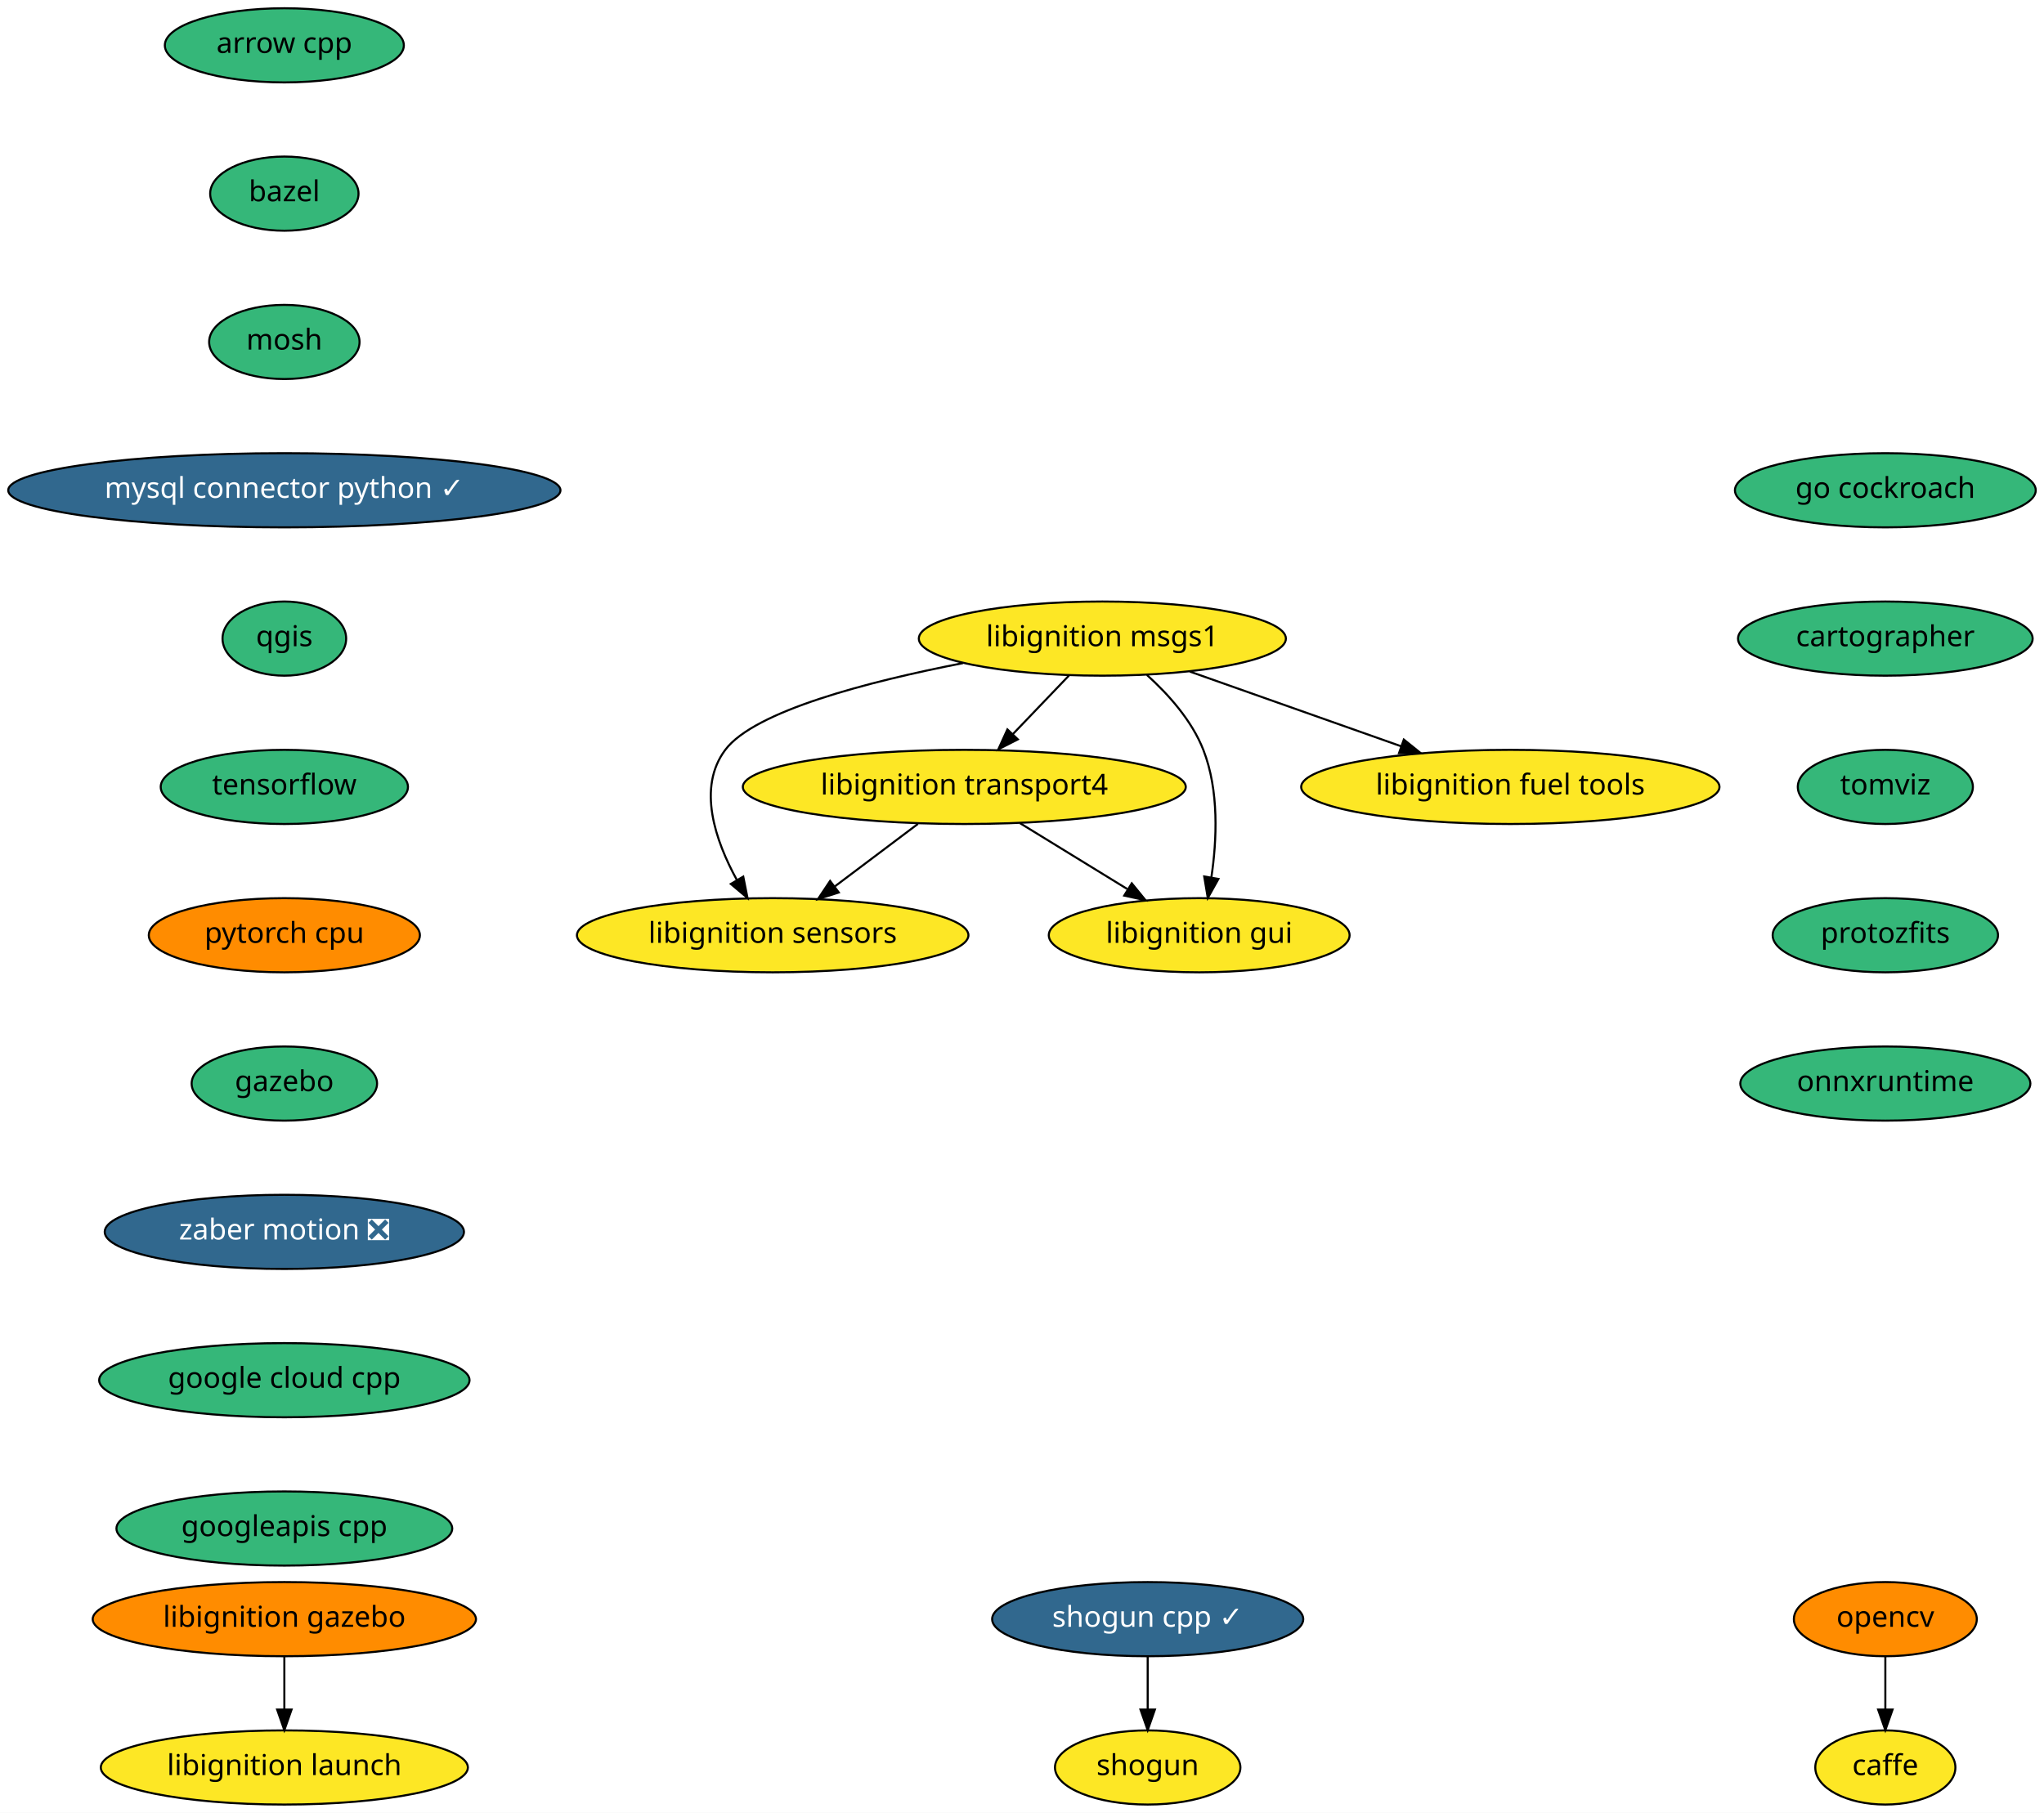
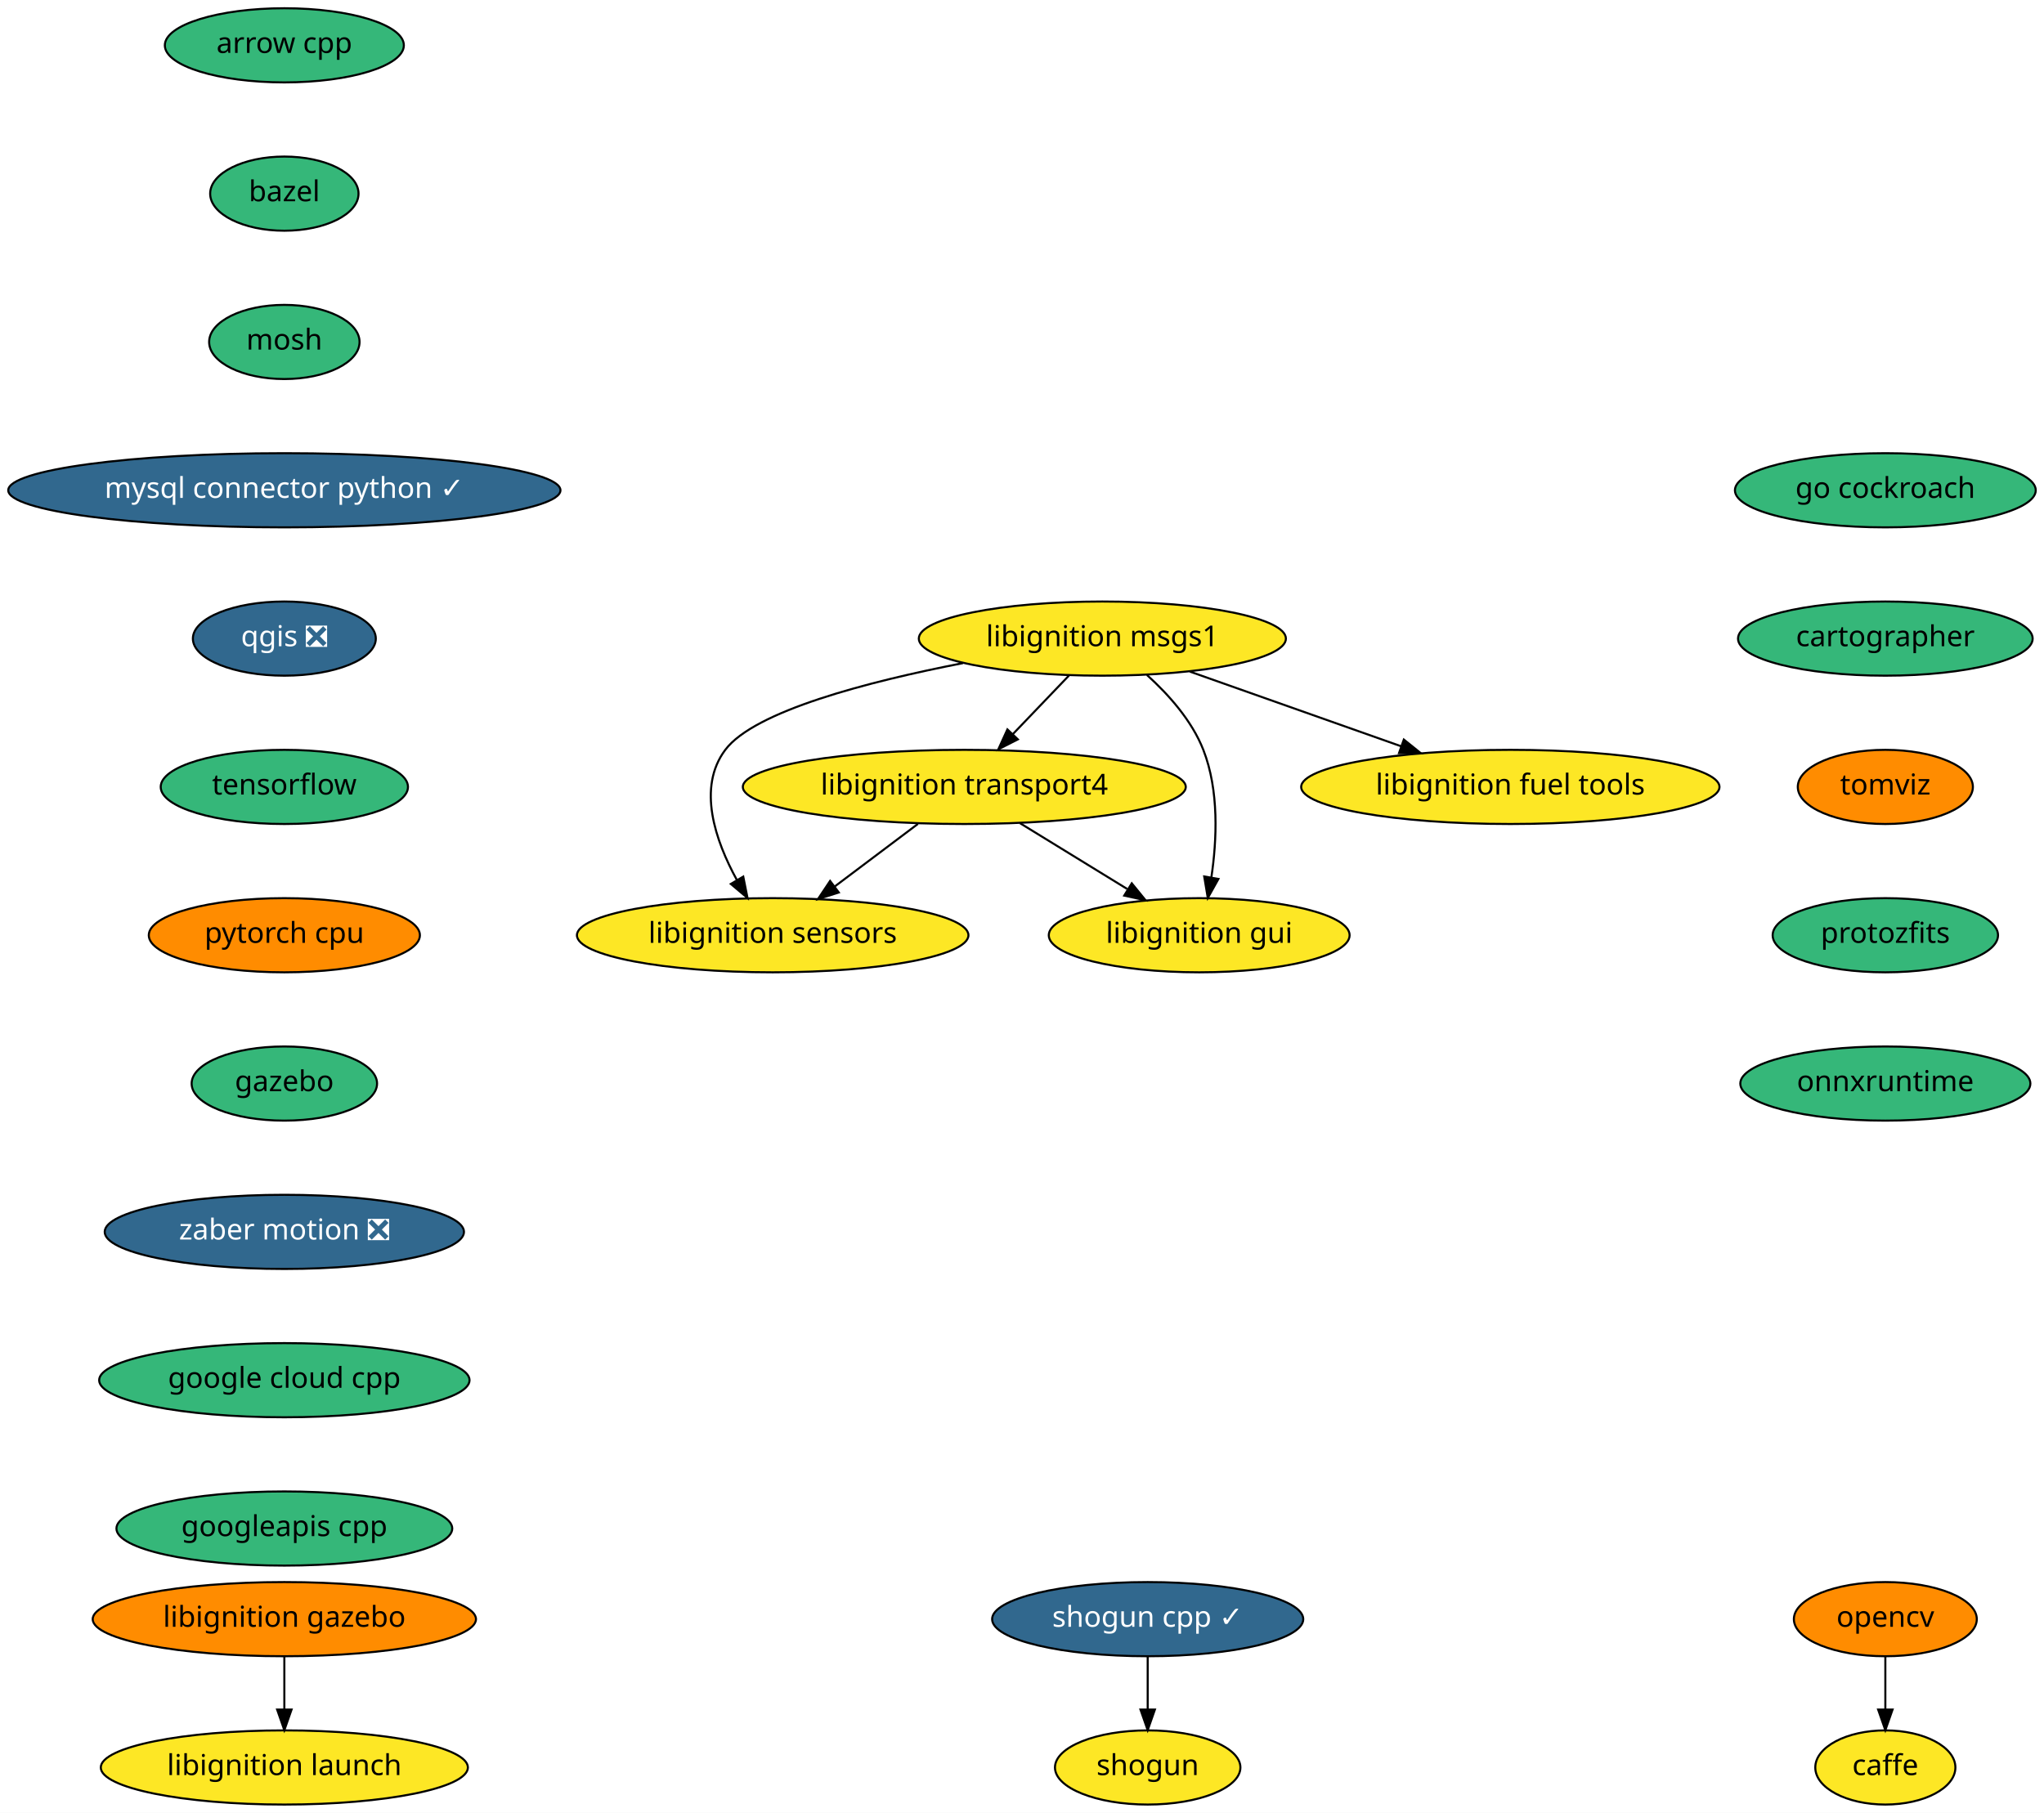
<svg xmlns="http://www.w3.org/2000/svg" xmlns:xlink="http://www.w3.org/1999/xlink" width="992pt" height="880pt" viewBox="0.00 0.00 992.00 880.00">
  <g id="graph0" class="graph" transform="scale(1 1) rotate(0) translate(4 876)">
    <polygon fill="white" stroke="transparent" points="-4,4 -4,-876 988,-876 988,4 -4,4" />
    <g id="node1" class="node">
      <g id="a_node1">
        <a xlink:href="https://github.com/conda-forge/arrow-cpp-feedstock" xlink:title="arrow cpp">
          <ellipse fill="#35b779" stroke="black" cx="134" cy="-854" rx="58" ry="18" />
          <text text-anchor="middle" x="134" y="-850.3" font-family="Times-Roman" font-size="14.00">arrow cpp</text>
        </a>
      </g>
    </g>
    <g id="node2" class="node">
      <g id="a_node2">
        <a xlink:href="https://github.com/conda-forge/bazel-feedstock" xlink:title="bazel">
          <ellipse fill="#35b779" stroke="black" cx="134" cy="-782" rx="36" ry="18" />
          <text text-anchor="middle" x="134" y="-778.3" font-family="Times-Roman" font-size="14.00">bazel</text>
        </a>
      </g>
    </g>
    <g id="node3" class="node">
      <g id="a_node3">
        <a xlink:href="https://github.com/conda-forge/mosh-feedstock" xlink:title="mosh">
          <ellipse fill="#35b779" stroke="black" cx="134" cy="-710" rx="36.5" ry="18" />
          <text text-anchor="middle" x="134" y="-706.3" font-family="Times-Roman" font-size="14.00">mosh</text>
        </a>
      </g>
    </g>
    <g id="node5" class="node">
      <g id="a_node5">
        <a xlink:href="https://github.com/conda-forge/mysql-connector-python-feedstock/pull/43" xlink:title="mysql connector python ✓">
          <ellipse fill="#31688e" stroke="black" cx="134" cy="-638" rx="134" ry="18" />
          <text text-anchor="middle" x="134" y="-634.3" font-family="Times-Roman" font-size="14.00" fill="white">mysql connector python ✓</text>
        </a>
      </g>
    </g>
    <g id="node4" class="node">
      <g id="a_node4">
        <a xlink:href="https://github.com/conda-forge/caffe-feedstock" xlink:title="caffe">
          <ellipse fill="#fde725" stroke="black" cx="911" cy="-18" rx="34" ry="18" />
          <text text-anchor="middle" x="911" y="-14.3" font-family="Times-Roman" font-size="14.00">caffe</text>
        </a>
      </g>
    </g>
    <g id="node6" class="node">
      <g id="a_node6">
-         <a xlink:href="https://github.com/conda-forge/qgis-feedstock" xlink:title="qgis">
-           <ellipse fill="#35b779" stroke="black" cx="134" cy="-566" rx="30" ry="18" />
-           <text text-anchor="middle" x="134" y="-562.3" font-family="Times-Roman" font-size="14.00">qgis</text>
+         <a xlink:href="https://github.com/conda-forge/qgis-feedstock/pull/187" xlink:title="qgis ❎">
+           <ellipse fill="#31688e" stroke="black" cx="134" cy="-566" rx="44.39" ry="18" />
+           <text text-anchor="middle" x="134" y="-562.3" font-family="Times-Roman" font-size="14.00" fill="white">qgis ❎</text>
        </a>
      </g>
    </g>
    <g id="node8" class="node">
      <g id="a_node8">
        <a xlink:href="https://github.com/conda-forge/tensorflow-feedstock" xlink:title="tensorflow">
          <ellipse fill="#35b779" stroke="black" cx="134" cy="-494" rx="60" ry="18" />
          <text text-anchor="middle" x="134" y="-490.3" font-family="Times-Roman" font-size="14.00">tensorflow</text>
        </a>
      </g>
    </g>
    <g id="node7" class="node">
      <g id="a_node7">
        <a xlink:href="https://github.com/conda-forge/opencv-feedstock" xlink:title="opencv">
          <ellipse fill="#ff8c00" stroke="black" cx="911" cy="-90" rx="44.39" ry="18" />
          <text text-anchor="middle" x="911" y="-86.3" font-family="Times-Roman" font-size="14.00">opencv</text>
        </a>
      </g>
    </g>
    <g id="edge5" class="edge">
      <path fill="none" stroke="black" d="M911,-71.7C911,-63.98 911,-54.71 911,-46.11" />
      <polygon fill="black" stroke="black" points="914.5,-46.1 911,-36.1 907.5,-46.1 914.5,-46.1" />
    </g>
    <g id="node11" class="node">
      <g id="a_node11">
        <a xlink:href="https://github.com/conda-forge/pytorch-cpu-feedstock" xlink:title="pytorch cpu">
          <ellipse fill="#ff8c00" stroke="black" cx="134" cy="-422" rx="65.79" ry="18" />
          <text text-anchor="middle" x="134" y="-418.3" font-family="Times-Roman" font-size="14.00">pytorch cpu</text>
        </a>
      </g>
    </g>
    <g id="node9" class="node">
      <g id="a_node9">
        <a xlink:href="https://github.com/conda-forge/shogun-feedstock" xlink:title="shogun">
          <ellipse fill="#fde725" stroke="black" cx="553" cy="-18" rx="45" ry="18" />
          <text text-anchor="middle" x="553" y="-14.3" font-family="Times-Roman" font-size="14.00">shogun</text>
        </a>
      </g>
    </g>
    <g id="node10" class="node">
      <g id="a_node10">
        <a xlink:href="https://github.com/conda-forge/shogun-cpp-feedstock/pull/46" xlink:title="shogun cpp ✓">
          <ellipse fill="#31688e" stroke="black" cx="553" cy="-90" rx="75.5" ry="18" />
          <text text-anchor="middle" x="553" y="-86.3" font-family="Times-Roman" font-size="14.00" fill="white">shogun cpp ✓</text>
        </a>
      </g>
    </g>
    <g id="edge7" class="edge">
      <path fill="none" stroke="black" d="M553,-71.7C553,-63.98 553,-54.71 553,-46.11" />
      <polygon fill="black" stroke="black" points="556.5,-46.1 553,-36.1 549.5,-46.1 556.5,-46.1" />
    </g>
    <g id="node12" class="node">
      <g id="a_node12">
        <a xlink:href="https://github.com/conda-forge/gazebo-feedstock" xlink:title="gazebo">
          <ellipse fill="#35b779" stroke="black" cx="134" cy="-350" rx="45" ry="18" />
          <text text-anchor="middle" x="134" y="-346.3" font-family="Times-Roman" font-size="14.00">gazebo</text>
        </a>
      </g>
    </g>
    <g id="node18" class="node">
      <g id="a_node18">
        <a xlink:href="https://github.com/conda-forge/zaber-motion-feedstock/pull/35" xlink:title="zaber motion ❎">
          <ellipse fill="#31688e" stroke="black" cx="134" cy="-278" rx="87.18" ry="18" />
          <text text-anchor="middle" x="134" y="-274.3" font-family="Times-Roman" font-size="14.00" fill="white">zaber motion ❎</text>
        </a>
      </g>
    </g>
    <g id="node13" class="node">
      <g id="a_node13">
        <a xlink:href="https://github.com/conda-forge/libignition-transport4-feedstock" xlink:title="libignition transport4">
          <ellipse fill="#fde725" stroke="black" cx="464" cy="-494" rx="107.48" ry="18" />
          <text text-anchor="middle" x="464" y="-490.3" font-family="Times-Roman" font-size="14.00">libignition transport4</text>
        </a>
      </g>
    </g>
    <g id="node14" class="node">
      <g id="a_node14">
        <a xlink:href="https://github.com/conda-forge/libignition-sensors-feedstock" xlink:title="libignition sensors">
          <ellipse fill="#fde725" stroke="black" cx="371" cy="-422" rx="95" ry="18" />
          <text text-anchor="middle" x="371" y="-418.3" font-family="Times-Roman" font-size="14.00">libignition sensors</text>
        </a>
      </g>
    </g>
    <g id="edge10" class="edge">
      <path fill="none" stroke="black" d="M441.49,-476.05C429.4,-466.96 414.35,-455.63 401.25,-445.77" />
      <polygon fill="black" stroke="black" points="403.08,-442.76 392.98,-439.55 398.87,-448.36 403.08,-442.76" />
    </g>
    <g id="node15" class="node">
      <g id="a_node15">
        <a xlink:href="https://github.com/conda-forge/libignition-gui-feedstock" xlink:title="libignition gui">
          <ellipse fill="#fde725" stroke="black" cx="578" cy="-422" rx="73" ry="18" />
          <text text-anchor="middle" x="578" y="-418.3" font-family="Times-Roman" font-size="14.00">libignition gui</text>
        </a>
      </g>
    </g>
    <g id="edge11" class="edge">
      <path fill="none" stroke="black" d="M491.02,-476.41C506.57,-466.86 526.29,-454.75 543.02,-444.48" />
      <polygon fill="black" stroke="black" points="545.27,-447.2 551.96,-438.99 541.61,-441.24 545.27,-447.2" />
    </g>
    <g id="node16" class="node">
      <g id="a_node16">
        <a xlink:href="https://github.com/conda-forge/libignition-msgs1-feedstock" xlink:title="libignition msgs1">
          <ellipse fill="#fde725" stroke="black" cx="531" cy="-566" rx="89.08" ry="18" />
          <text text-anchor="middle" x="531" y="-562.3" font-family="Times-Roman" font-size="14.00">libignition msgs1</text>
        </a>
      </g>
    </g>
    <g id="edge12" class="edge">
      <path fill="none" stroke="black" d="M514.78,-548.05C506.59,-539.5 496.5,-528.96 487.48,-519.54" />
      <polygon fill="black" stroke="black" points="489.98,-517.08 480.53,-512.28 484.92,-521.92 489.98,-517.08" />
    </g>
    <g id="edge13" class="edge">
      <path fill="none" stroke="black" d="M463.33,-554.09C417.26,-545.13 362.16,-530.84 348,-512 334.24,-493.69 343.14,-467.94 353.61,-448.84" />
      <polygon fill="black" stroke="black" points="356.72,-450.46 358.79,-440.07 350.69,-446.9 356.72,-450.46" />
    </g>
    <g id="edge14" class="edge">
      <path fill="none" stroke="black" d="M552.64,-548.34C563.04,-538.94 574.43,-526.24 580,-512 587.72,-492.27 586.6,-468.15 583.89,-450" />
      <polygon fill="black" stroke="black" points="587.33,-449.33 582.17,-440.08 580.43,-450.53 587.33,-449.33" />
    </g>
    <g id="node17" class="node">
      <g id="a_node17">
        <a xlink:href="https://github.com/conda-forge/libignition-fuel-tools-feedstock" xlink:title="libignition fuel tools">
          <ellipse fill="#fde725" stroke="black" cx="729" cy="-494" rx="101.5" ry="18" />
          <text text-anchor="middle" x="729" y="-490.3" font-family="Times-Roman" font-size="14.00">libignition fuel tools</text>
        </a>
      </g>
    </g>
    <g id="edge15" class="edge">
      <path fill="none" stroke="black" d="M573.48,-549.98C603.44,-539.39 643.8,-525.12 675.89,-513.77" />
      <polygon fill="black" stroke="black" points="677.31,-516.99 685.57,-510.35 674.97,-510.39 677.31,-516.99" />
    </g>
    <g id="node19" class="node">
      <g id="a_node19">
        <a xlink:href="https://github.com/conda-forge/google-cloud-cpp-feedstock" xlink:title="google cloud cpp">
          <ellipse fill="#35b779" stroke="black" cx="134" cy="-206" rx="89.88" ry="18" />
          <text text-anchor="middle" x="134" y="-202.3" font-family="Times-Roman" font-size="14.00">google cloud cpp</text>
        </a>
      </g>
    </g>
    <g id="node20" class="node">
      <g id="a_node20">
        <a xlink:href="https://github.com/conda-forge/googleapis-cpp-feedstock" xlink:title="googleapis cpp">
          <ellipse fill="#35b779" stroke="black" cx="134" cy="-134" rx="81.49" ry="18" />
          <text text-anchor="middle" x="134" y="-130.3" font-family="Times-Roman" font-size="14.00">googleapis cpp</text>
        </a>
      </g>
    </g>
    <g id="node21" class="node">
      <g id="a_node21">
        <a xlink:href="https://github.com/conda-forge/go-cockroach-feedstock" xlink:title="go cockroach">
          <ellipse fill="#35b779" stroke="black" cx="911" cy="-638" rx="73" ry="18" />
          <text text-anchor="middle" x="911" y="-634.3" font-family="Times-Roman" font-size="14.00">go cockroach</text>
        </a>
      </g>
    </g>
    <g id="node22" class="node">
      <g id="a_node22">
        <a xlink:href="https://github.com/conda-forge/cartographer-feedstock" xlink:title="cartographer">
          <ellipse fill="#35b779" stroke="black" cx="911" cy="-566" rx="71.5" ry="18" />
          <text text-anchor="middle" x="911" y="-562.3" font-family="Times-Roman" font-size="14.00">cartographer</text>
        </a>
      </g>
    </g>
    <g id="node23" class="node">
      <g id="a_node23">
        <a xlink:href="https://github.com/conda-forge/tomviz-feedstock" xlink:title="tomviz">
-           <ellipse fill="#35b779" stroke="black" cx="911" cy="-494" rx="42.49" ry="18" />
+           <ellipse fill="#ff8c00" stroke="black" cx="911" cy="-494" rx="42.49" ry="18" />
          <text text-anchor="middle" x="911" y="-490.3" font-family="Times-Roman" font-size="14.00">tomviz</text>
        </a>
      </g>
    </g>
    <g id="node24" class="node">
      <g id="a_node24">
        <a xlink:href="https://github.com/conda-forge/protozfits-feedstock" xlink:title="protozfits">
          <ellipse fill="#35b779" stroke="black" cx="911" cy="-422" rx="54.69" ry="18" />
          <text text-anchor="middle" x="911" y="-418.3" font-family="Times-Roman" font-size="14.00">protozfits</text>
        </a>
      </g>
    </g>
    <g id="node25" class="node">
      <g id="a_node25">
        <a xlink:href="https://github.com/conda-forge/onnxruntime-feedstock" xlink:title="onnxruntime">
          <ellipse fill="#35b779" stroke="black" cx="911" cy="-350" rx="70.39" ry="18" />
          <text text-anchor="middle" x="911" y="-346.3" font-family="Times-Roman" font-size="14.00">onnxruntime</text>
        </a>
      </g>
    </g>
    <g id="node26" class="node">
      <g id="a_node26">
        <a xlink:href="https://github.com/conda-forge/libignition-gazebo-feedstock" xlink:title="libignition gazebo">
          <ellipse fill="#ff8c00" stroke="black" cx="134" cy="-90" rx="93" ry="18" />
          <text text-anchor="middle" x="134" y="-86.3" font-family="Times-Roman" font-size="14.00">libignition gazebo</text>
        </a>
      </g>
    </g>
    <g id="node27" class="node">
      <g id="a_node27">
        <a xlink:href="https://github.com/conda-forge/libignition-launch-feedstock" xlink:title="libignition launch">
          <ellipse fill="#fde725" stroke="black" cx="134" cy="-18" rx="89.08" ry="18" />
          <text text-anchor="middle" x="134" y="-14.3" font-family="Times-Roman" font-size="14.00">libignition launch</text>
        </a>
      </g>
    </g>
    <g id="edge23" class="edge">
      <path fill="none" stroke="black" d="M134,-71.7C134,-63.98 134,-54.71 134,-46.11" />
      <polygon fill="black" stroke="black" points="137.5,-46.1 134,-36.1 130.5,-46.1 137.5,-46.1" />
    </g>
  </g>
</svg>
